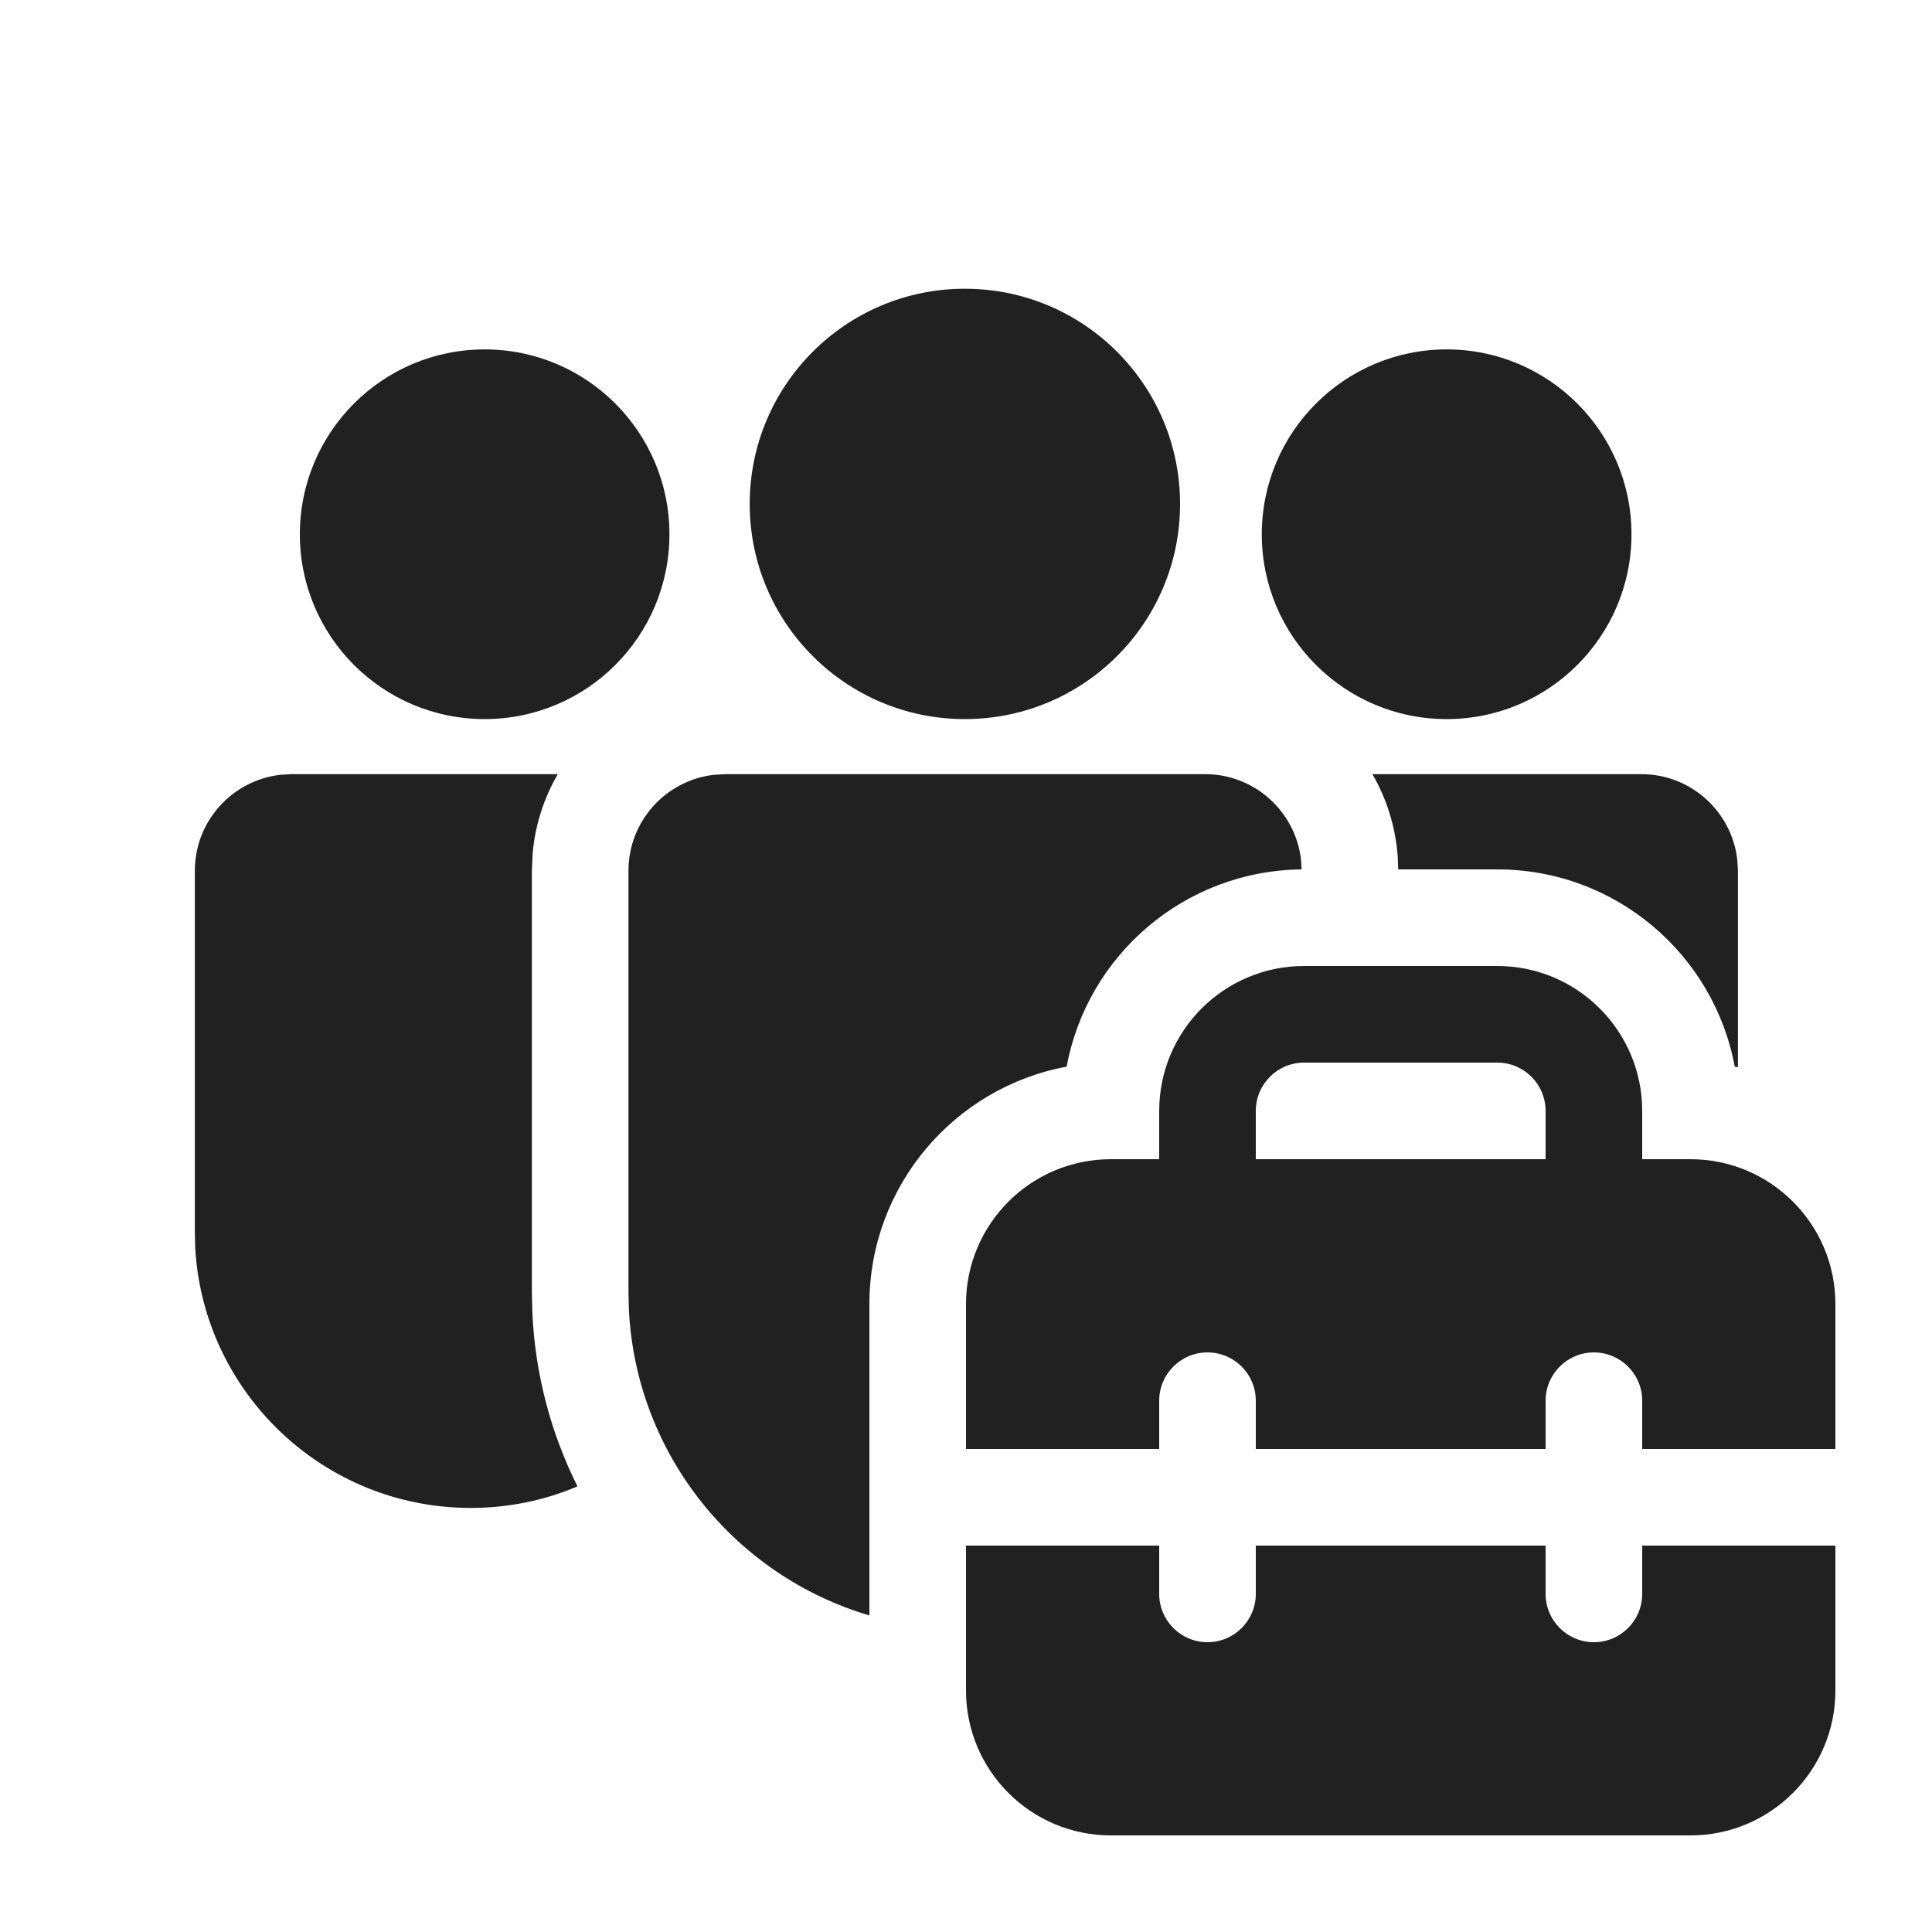
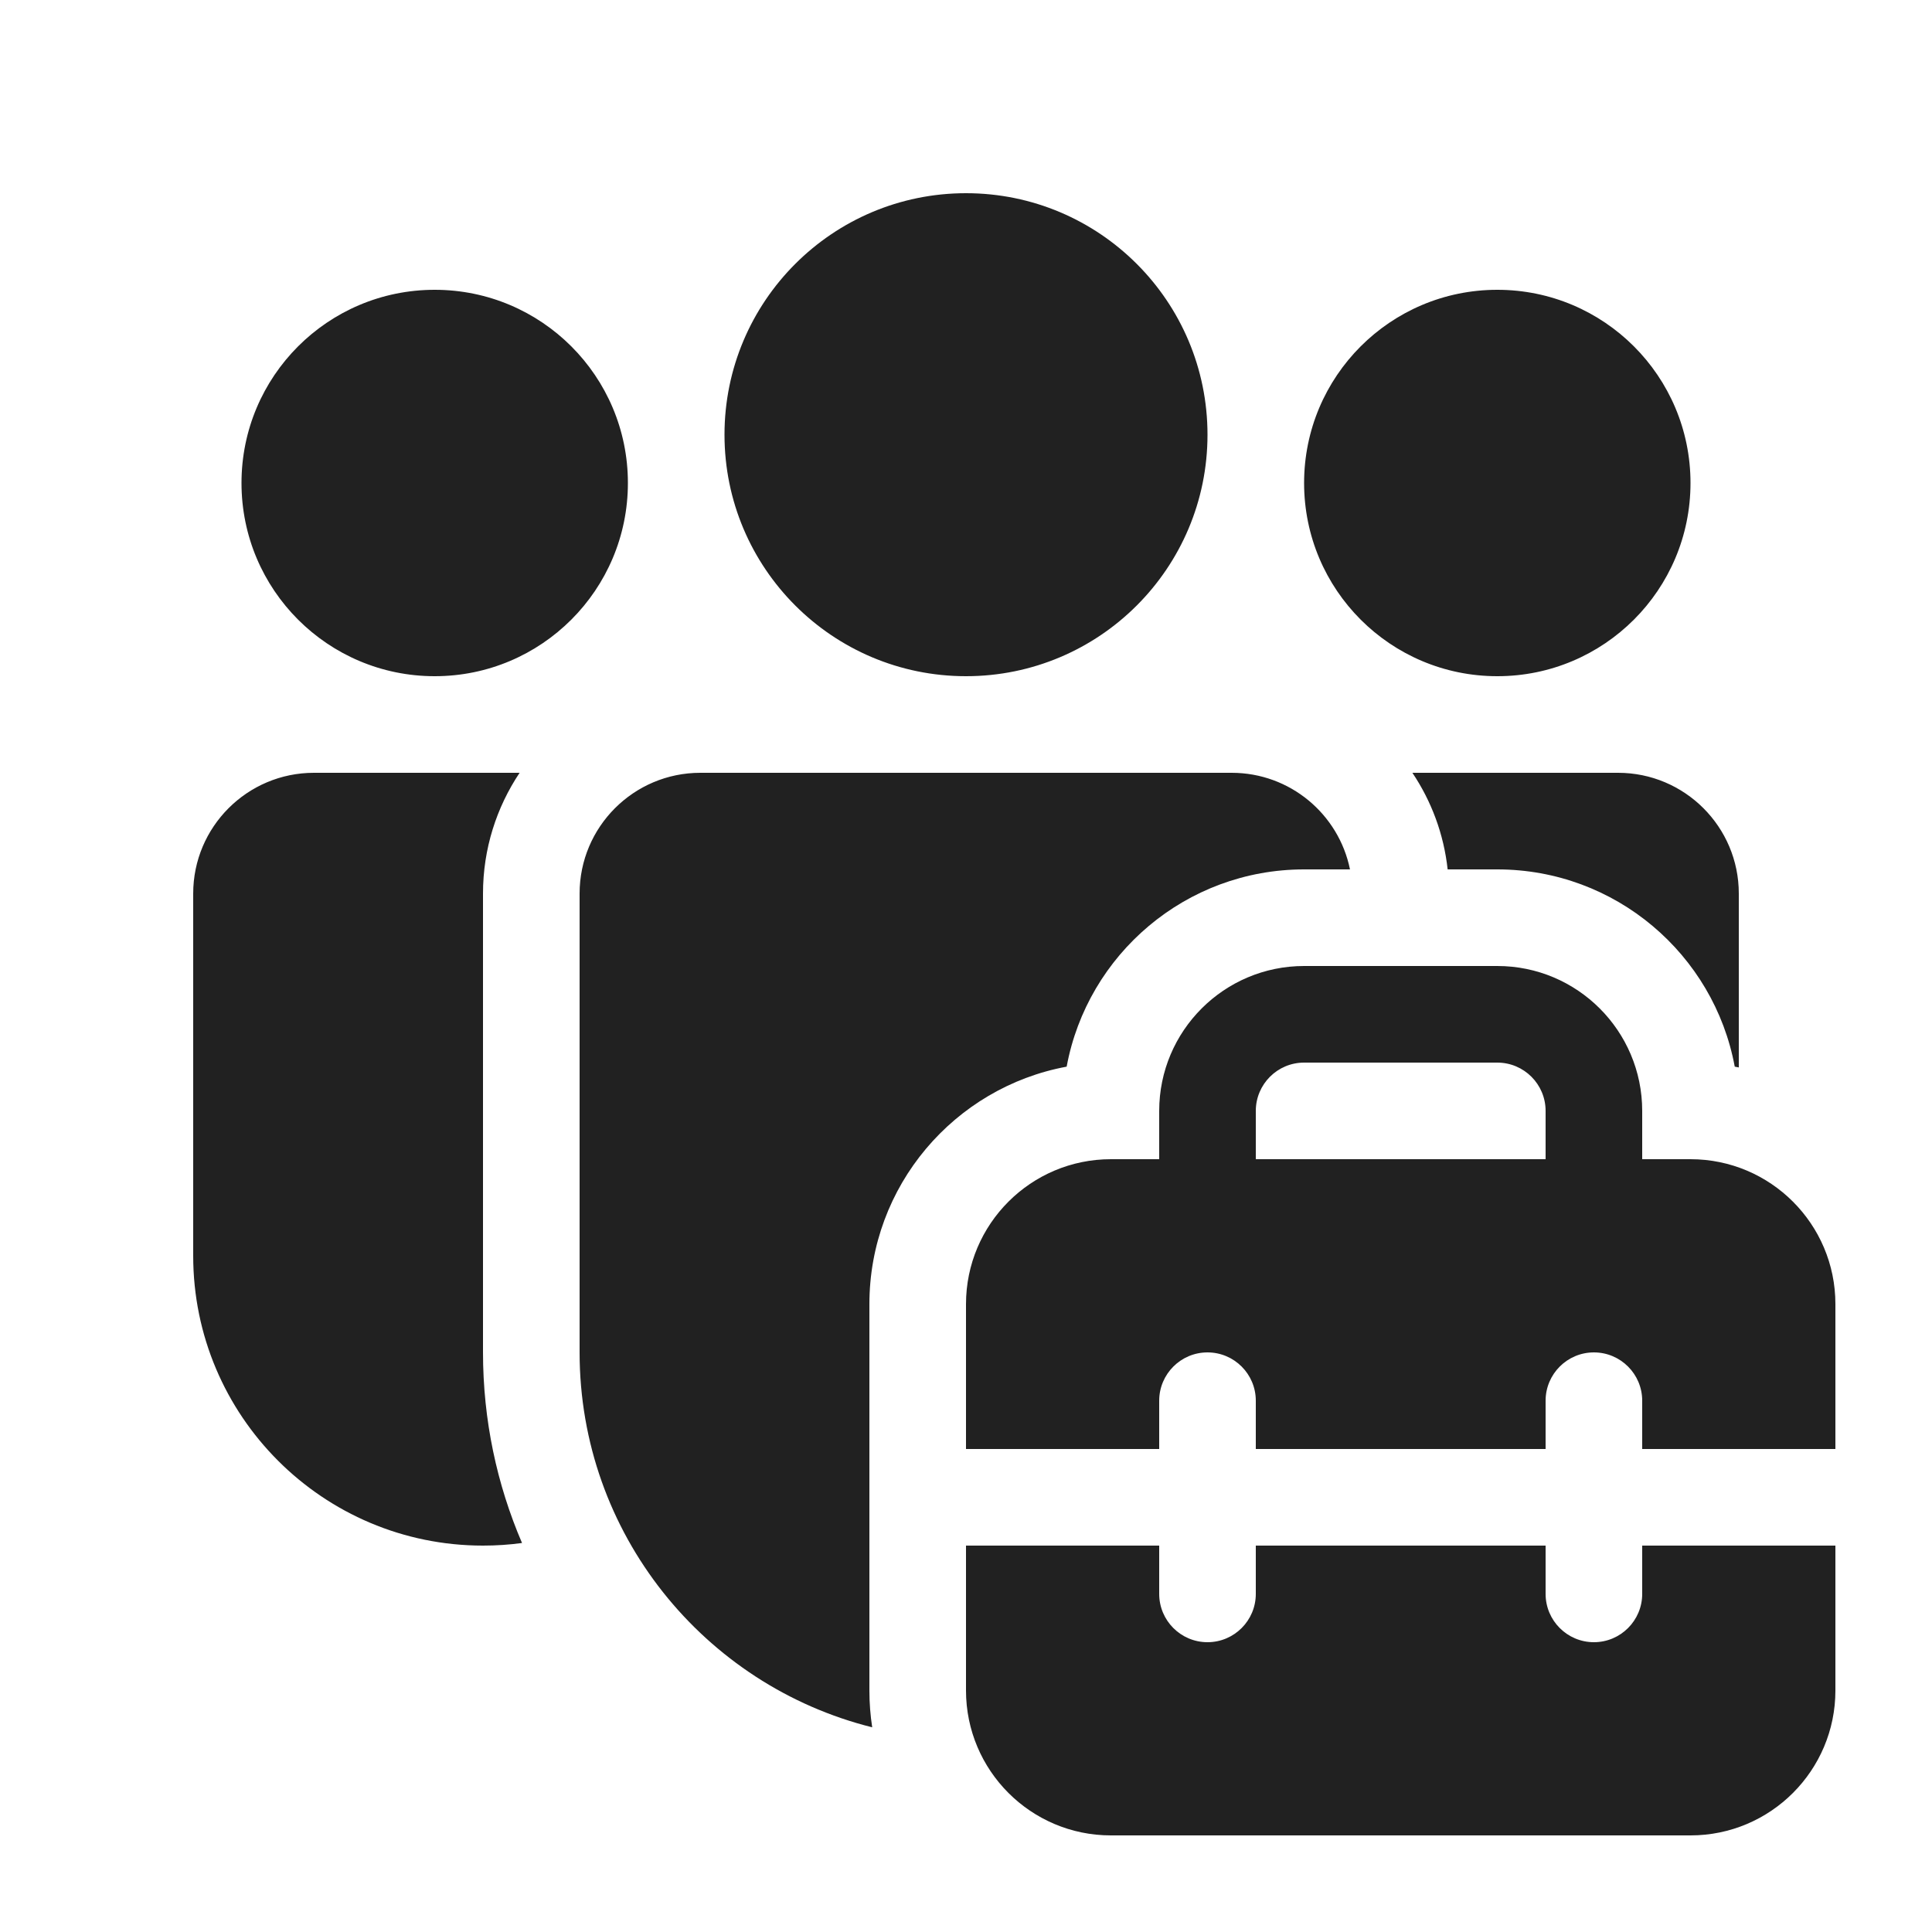
<svg xmlns="http://www.w3.org/2000/svg" width="20" height="20" viewBox="0 0 20 20" fill="none">
-   <path d="M12.475 8.014C12.987 8.014 13.41 8.4 13.468 8.898L13.474 9C12.261 9.013 11.255 9.888 11.042 11.042C9.88 11.257 9 12.276 9 13.5V16.723C7.616 16.314 6.592 15.069 6.511 13.573L6.506 13.382V9.014C6.506 8.501 6.892 8.079 7.389 8.021L7.506 8.014H12.475ZM17.958 11.042L17.991 11.048V9.014L17.984 8.898C17.926 8.4 17.504 8.014 16.991 8.014L14.207 8.014C14.354 8.267 14.446 8.557 14.469 8.865L14.474 9H15.5C16.724 9 17.743 9.88 17.958 11.042ZM5.774 8.014C5.632 8.259 5.54 8.537 5.514 8.834L5.506 9.014V13.382L5.511 13.593C5.541 14.236 5.706 14.843 5.978 15.387C5.639 15.531 5.265 15.61 4.873 15.61C3.352 15.61 2.108 14.421 2.021 12.921L2.017 12.753V9.014C2.017 8.501 2.403 8.079 2.9 8.021L3.017 8.014L5.774 8.014ZM9.988 2.989C11.219 2.989 12.216 3.986 12.216 5.217C12.216 6.447 11.219 7.444 9.988 7.444C8.758 7.444 7.761 6.447 7.761 5.217C7.761 3.986 8.758 2.989 9.988 2.989ZM14.976 3.617C16.032 3.617 16.889 4.474 16.889 5.531C16.889 6.587 16.032 7.444 14.976 7.444C13.919 7.444 13.062 6.587 13.062 5.531C13.062 4.474 13.919 3.617 14.976 3.617ZM5.017 3.617C6.074 3.617 6.93 4.474 6.93 5.531C6.93 6.587 6.074 7.444 5.017 7.444C3.96 7.444 3.104 6.587 3.104 5.531C3.104 4.474 3.96 3.617 5.017 3.617ZM12 12V11.5C12 10.672 12.671 10 13.5 10H15.5C16.328 10 17 10.672 17 11.5V12H17.5C18.328 12 19 12.672 19 13.5V15H17V14.5C17 14.224 16.776 14 16.5 14C16.224 14 16 14.224 16 14.5V15H13V14.5C13 14.224 12.776 14 12.5 14C12.224 14 12 14.224 12 14.5V15H10V13.5C10 12.672 10.671 12 11.5 12H12ZM13 11.5V12H16V11.5C16 11.224 15.776 11 15.5 11H13.5C13.224 11 13 11.224 13 11.5ZM17 16H19V17.5C19 18.328 18.328 19 17.5 19H11.5C10.671 19 10 18.328 10 17.5V16H12V16.5C12 16.776 12.224 17 12.5 17C12.776 17 13 16.776 13 16.5V16H16V16.5C16 16.776 16.224 17 16.5 17C16.776 17 17 16.776 17 16.5V16Z" fill="#212121" />
+   <path d="M12.5 4.5C12.5 5.881 11.381 7 10 7C8.619 7 7.5 5.881 7.5 4.5C7.5 3.119 8.619 2 10 2C11.381 2 12.5 3.119 12.5 4.5ZM17.5 5C17.5 6.105 16.605 7 15.5 7C14.395 7 13.5 6.105 13.5 5C13.5 3.895 14.395 3 15.5 3C16.605 3 17.5 3.895 17.5 5ZM4.5 7C5.605 7 6.5 6.105 6.5 5C6.5 3.895 5.605 3 4.5 3C3.395 3 2.5 3.895 2.5 5C2.5 6.105 3.395 7 4.5 7ZM6 9.25C6 8.56 6.56 8 7.25 8H12.75C13.355 8 13.859 8.429 13.975 9H13.5C12.276 9 11.257 9.88 11.042 11.042C9.88 11.257 9 12.276 9 13.5V17.5C9 17.63 9.01 17.757 9.029 17.881C7.289 17.447 6 15.874 6 14V9.25ZM17.958 11.042C17.972 11.044 17.986 11.047 18 11.05V9.25C18 8.56 17.44 8 16.75 8H14.621C14.817 8.292 14.946 8.633 14.986 9H15.5C16.724 9 17.743 9.88 17.958 11.042ZM5 9.25C5 8.787 5.14 8.358 5.379 8H3.25C2.56 8 2 8.56 2 9.25V13C2 14.657 3.343 16 5 16C5.137 16 5.272 15.991 5.404 15.973C5.144 15.368 5 14.701 5 14V9.25ZM12 12V11.5C12 10.672 12.672 10 13.5 10H15.5C16.328 10 17 10.672 17 11.5V12H17.5C18.328 12 19 12.672 19 13.5V15H17V14.5C17 14.224 16.776 14 16.5 14C16.224 14 16 14.224 16 14.5V15H13V14.5C13 14.224 12.776 14 12.5 14C12.224 14 12 14.224 12 14.5V15H10V13.5C10 12.672 10.672 12 11.5 12H12ZM13 11.5V12H16V11.5C16 11.224 15.776 11 15.5 11H13.5C13.224 11 13 11.224 13 11.5ZM17 16.5V16H19V17.5C19 18.328 18.328 19 17.5 19H11.5C10.672 19 10 18.328 10 17.5V16H12V16.5C12 16.776 12.224 17 12.5 17C12.776 17 13 16.776 13 16.5V16H16V16.5C16 16.776 16.224 17 16.5 17C16.776 17 17 16.776 17 16.5Z" fill="#212121" />
</svg>
